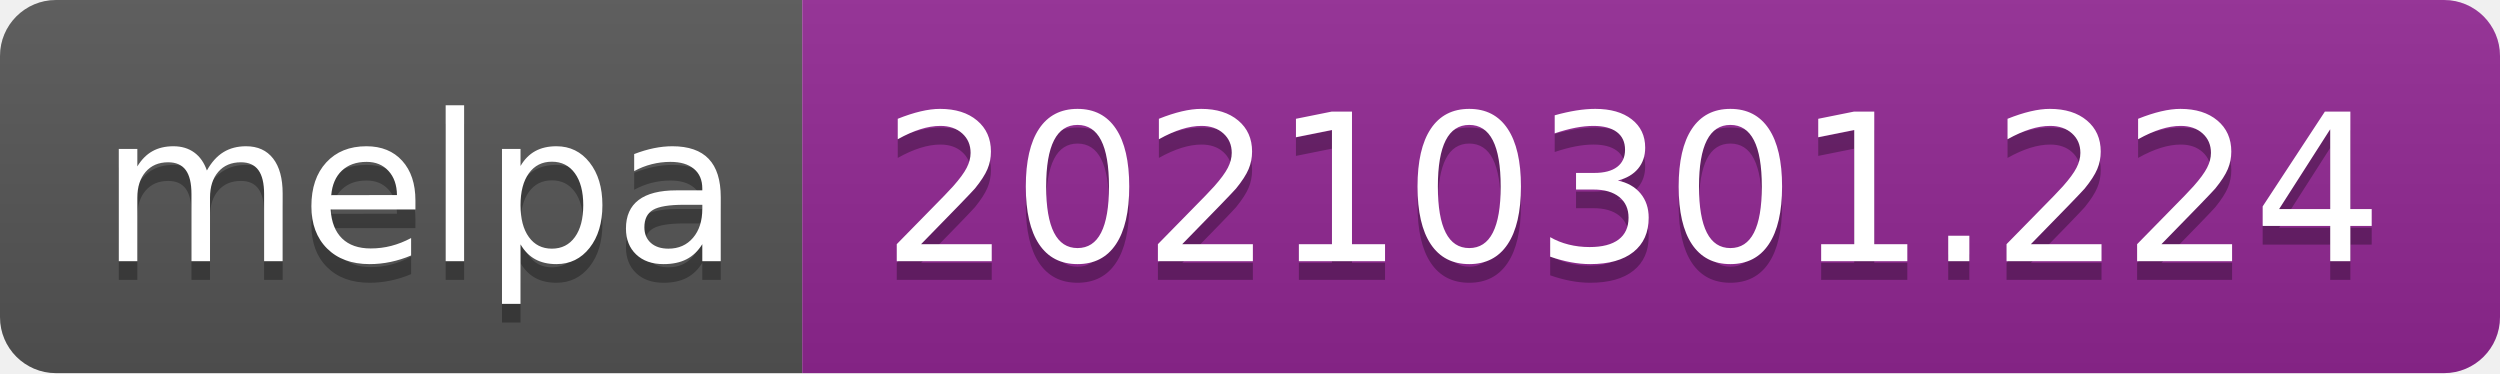
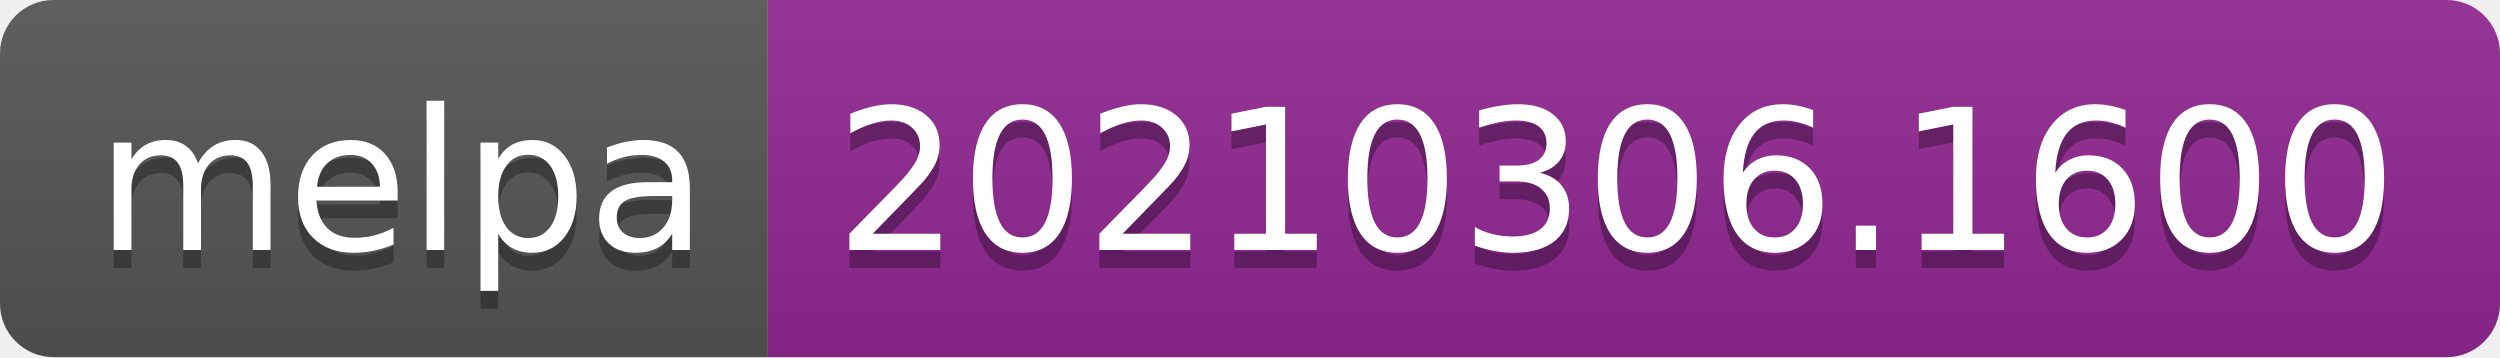
- <svg xmlns="http://www.w3.org/2000/svg" width="134" height="20" role="img" aria-label="melpa: 20210301.224">
+ <svg xmlns="http://www.w3.org/2000/svg" width="140" height="20" role="img" aria-label="melpa: 20210306.1600">
  <linearGradient id="s" x2="0" y2="100%">
    <stop offset="0" stop-color="#bbb" stop-opacity=".1" />
    <stop offset="1" stop-opacity=".1" />
  </linearGradient>
  <clipPath id="r">
-     <rect width="134" height="20" rx="3" fill="#fff" />
+     <rect width="140" height="20" rx="3" fill="#fff" />
  </clipPath>
  <g clip-path="url(#r)">
    <rect width="43" height="20" fill="#555" />
-     <rect x="43" width="91" height="20" fill="#922793" />
-     <rect width="134" height="20" fill="url(#s)" />
+     <rect x="43" width="97" height="20" fill="#922793" />
+     <rect width="140" height="20" fill="url(#s)" />
  </g>
  <g fill="#fff" text-anchor="middle" font-family="Verdana,Geneva,DejaVu Sans,sans-serif" text-rendering="geometricPrecision" font-size="110">
    <text aria-hidden="true" x="225" y="150" fill="#010101" fill-opacity=".3" transform="scale(.1)" textLength="330">melpa</text>
    <text x="225" y="140" transform="scale(.1)" fill="#fff" textLength="330">melpa</text>
-     <text aria-hidden="true" x="875" y="150" fill="#010101" fill-opacity=".3" transform="scale(.1)" textLength="810">20210301.224</text>
-     <text x="875" y="140" transform="scale(.1)" fill="#fff" textLength="810">20210301.224</text>
+     <text aria-hidden="true" x="905" y="150" fill="#010101" fill-opacity=".3" transform="scale(.1)" textLength="870">20210306.1600</text>
+     <text x="905" y="140" transform="scale(.1)" fill="#fff" textLength="870">20210306.1600</text>
  </g>
</svg>
